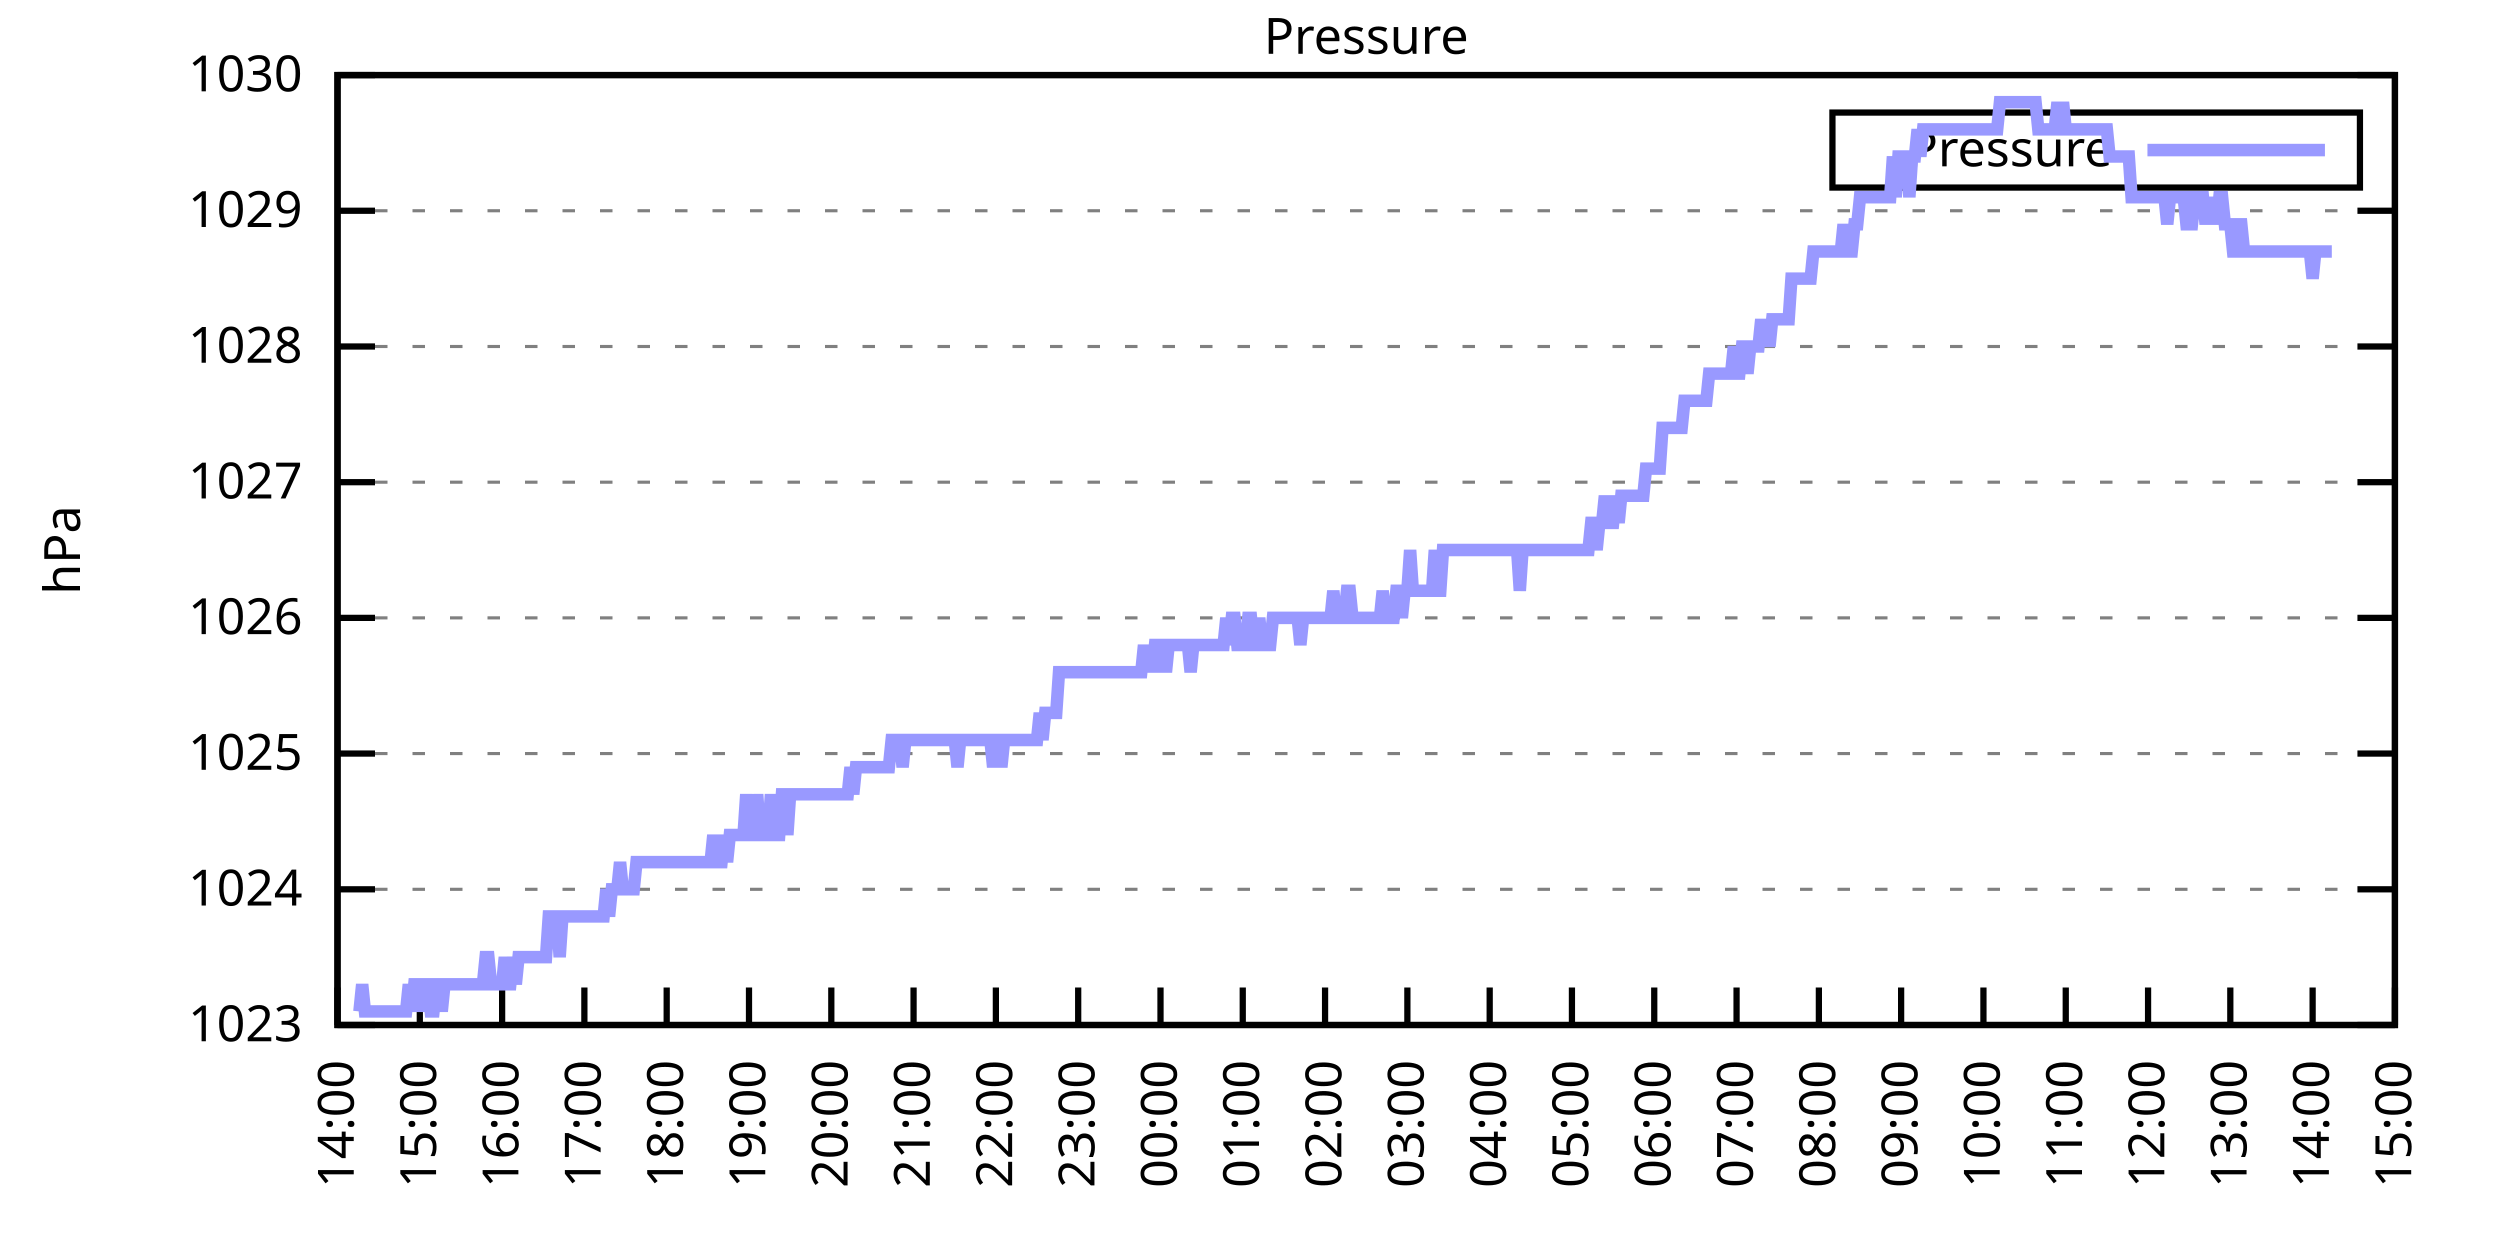
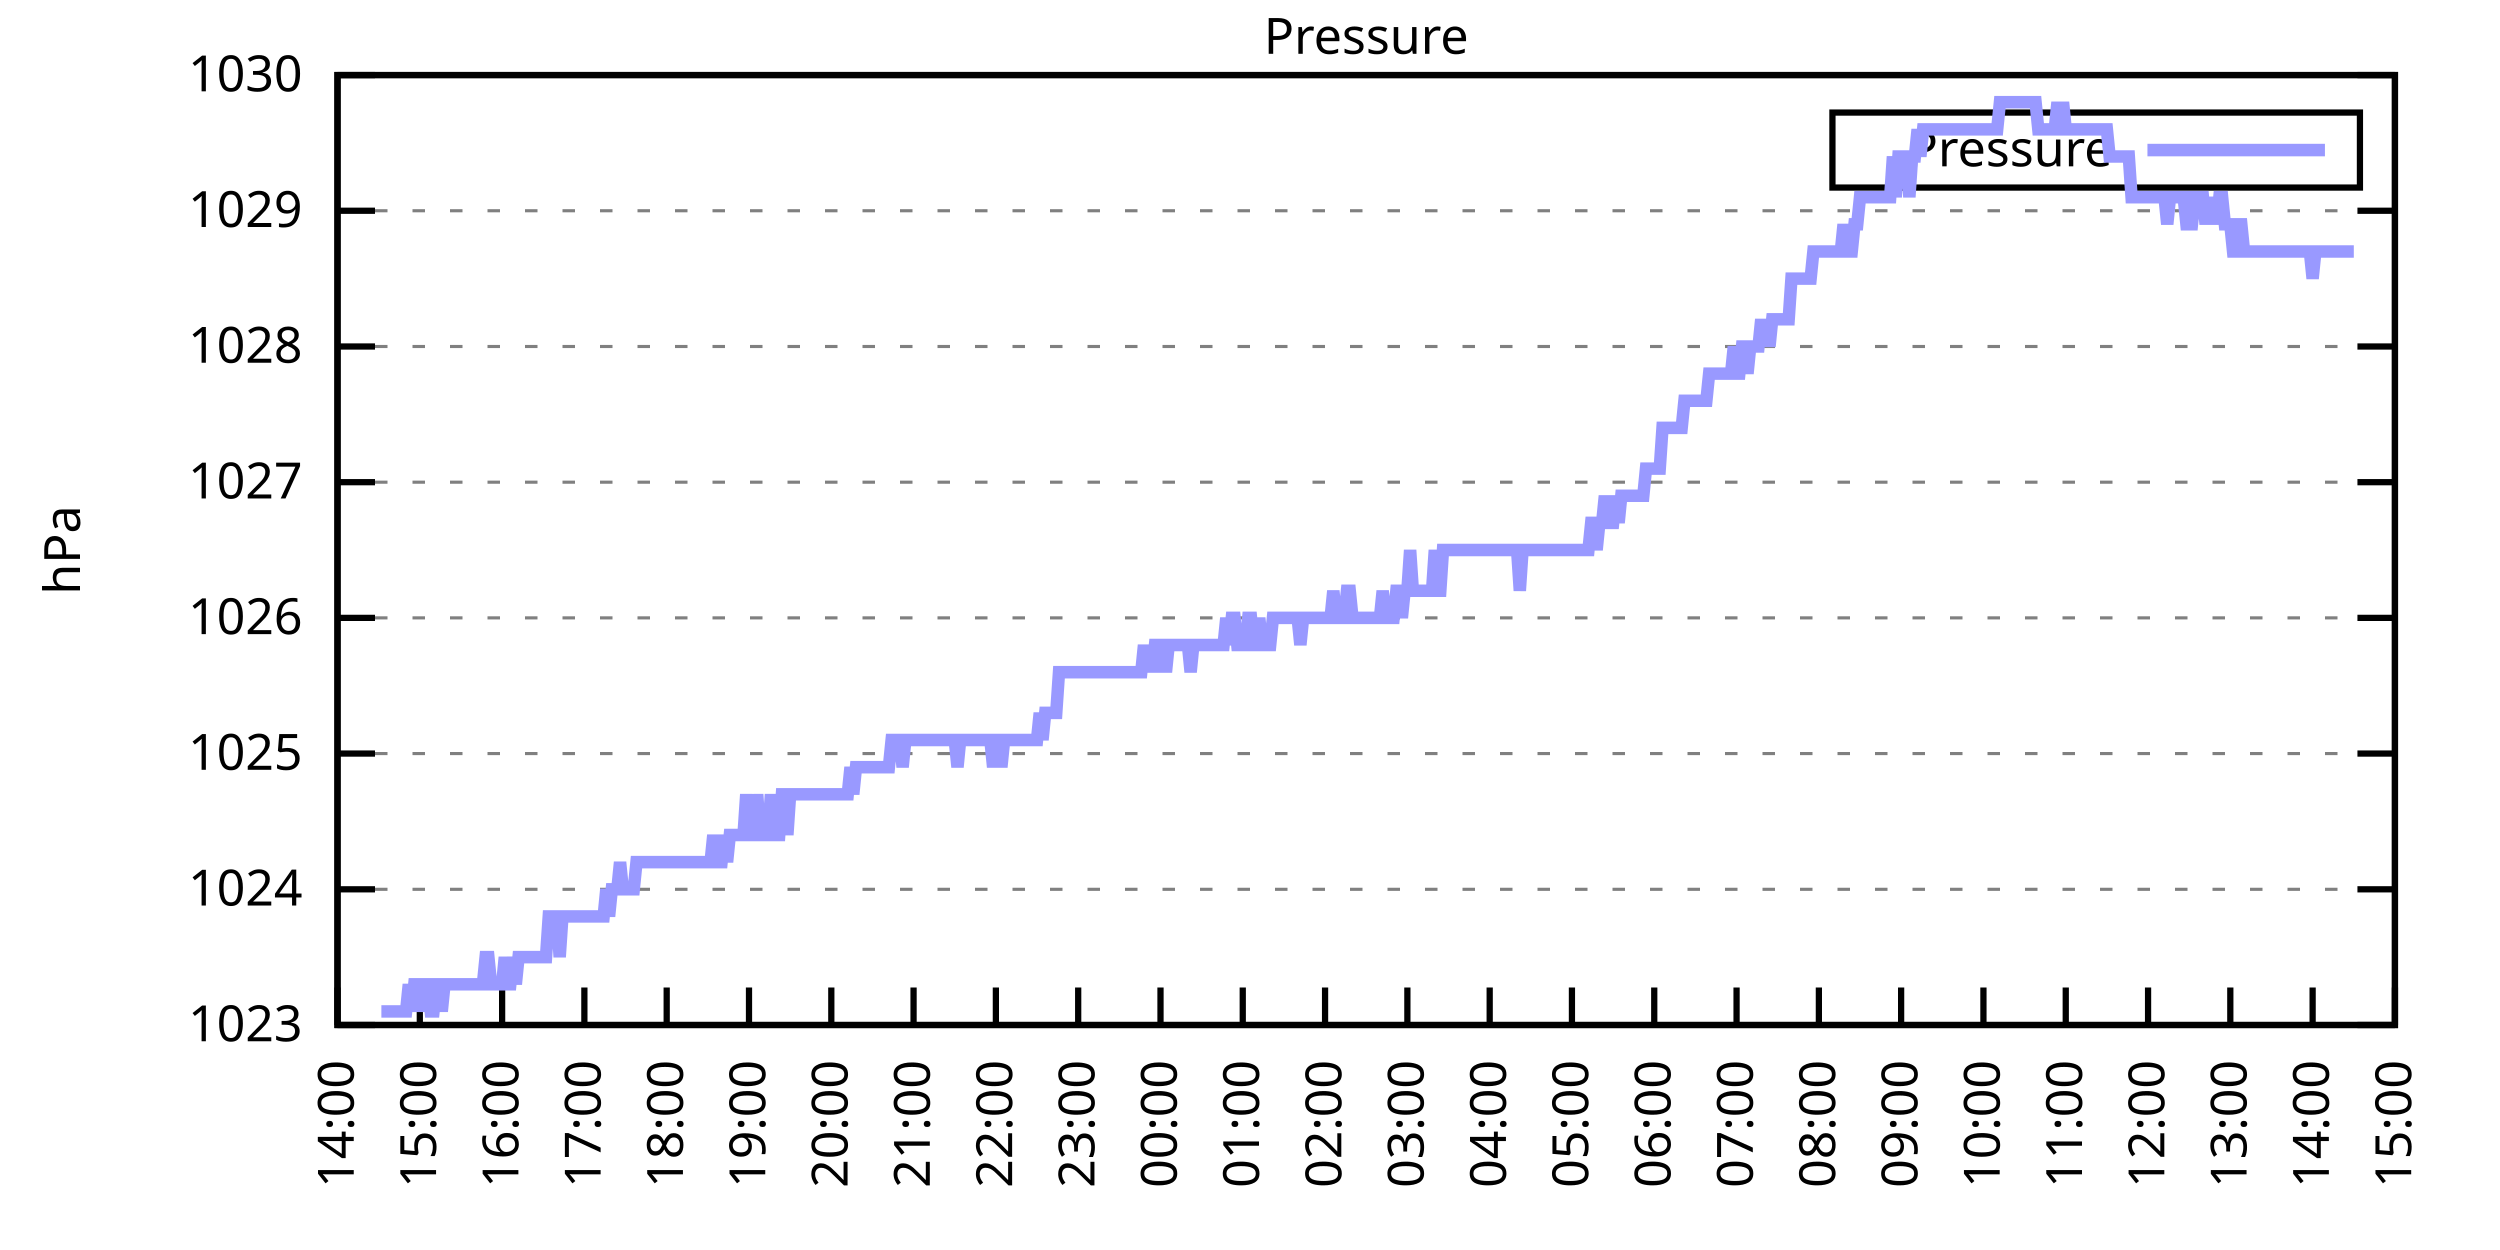
<svg xmlns="http://www.w3.org/2000/svg" xmlns:xlink="http://www.w3.org/1999/xlink" width="400" height="200" viewBox="0 0 400 200">
  <g id="gnuplot_canvas">
    <rect x="0" y="0" width="400" height="200" fill="none" />
    <defs>
      <circle id="gpDot" r="0.5" stroke-width="0.5" stroke="currentColor" />
      <path id="gpPt0" stroke-width="0.333" stroke="currentColor" d="M-1,0 h2 M0,-1 v2" />
      <path id="gpPt1" stroke-width="0.333" stroke="currentColor" d="M-1,-1 L1,1 M1,-1 L-1,1" />
      <path id="gpPt2" stroke-width="0.333" stroke="currentColor" d="M-1,0 L1,0 M0,-1 L0,1 M-1,-1 L1,1 M-1,1 L1,-1" />
      <rect id="gpPt3" stroke-width="0.333" stroke="currentColor" x="-1" y="-1" width="2" height="2" />
      <rect id="gpPt4" stroke-width="0.333" stroke="currentColor" fill="currentColor" x="-1" y="-1" width="2" height="2" />
      <circle id="gpPt5" stroke-width="0.333" stroke="currentColor" cx="0" cy="0" r="1" />
      <use xlink:href="#gpPt5" id="gpPt6" fill="currentColor" stroke="none" />
      <path id="gpPt7" stroke-width="0.333" stroke="currentColor" d="M0,-1.33 L-1.33,0.67 L1.33,0.67 z" />
      <use xlink:href="#gpPt7" id="gpPt8" fill="currentColor" stroke="none" />
      <use xlink:href="#gpPt7" id="gpPt9" stroke="currentColor" transform="rotate(180)" />
      <use xlink:href="#gpPt9" id="gpPt10" fill="currentColor" stroke="none" />
      <use xlink:href="#gpPt3" id="gpPt11" stroke="currentColor" transform="rotate(45)" />
      <use xlink:href="#gpPt11" id="gpPt12" fill="currentColor" stroke="none" />
      <path id="gpPt13" stroke-width="0.333" stroke="currentColor" d="M0,1.330 L1.265,0.411 L0.782,-1.067 L-0.782,-1.076 L-1.265,0.411 z" />
      <use xlink:href="#gpPt13" id="gpPt14" fill="currentColor" stroke="none" />
      <filter id="textbox" filterUnits="objectBoundingBox" x="0" y="0" height="1" width="1">
        <feFlood flood-color="white" flood-opacity="1" result="bgnd" />
        <feComposite in="SourceGraphic" in2="bgnd" operator="atop" />
      </filter>
      <filter id="greybox" filterUnits="objectBoundingBox" x="0" y="0" height="1" width="1">
        <feFlood flood-color="lightgrey" flood-opacity="1" result="grey" />
        <feComposite in="SourceGraphic" in2="grey" operator="atop" />
      </filter>
    </defs>
    <g fill="none" color="white" stroke="currentColor" stroke-width="1.00" stroke-linecap="butt" stroke-linejoin="miter">
</g>
    <g fill="none" color="black" stroke="currentColor" stroke-width="1.00" stroke-linecap="butt" stroke-linejoin="miter">
      <g stroke="none" shape-rendering="crispEdges">
        <polygon fill="rgb(255, 255, 255)" points="54.00,164.00 383.18,164.00 383.18,12.02 54.00,12.02 " />
      </g>
    </g>
    <g fill="none" color="black" stroke="currentColor" stroke-width="1.00" stroke-linecap="butt" stroke-linejoin="miter">
</g>
    <g fill="none" color="black" stroke="black" stroke-width="0.50" stroke-linecap="butt" stroke-linejoin="miter">
</g>
    <g fill="none" color="gray" stroke="currentColor" stroke-width="0.50" stroke-linecap="butt" stroke-linejoin="miter">
      <path stroke="gray" stroke-dasharray="2,4" class="gridline" d="M54.00,164.00 L383.19,164.00  " />
    </g>
    <g fill="none" color="gray" stroke="gray" stroke-width="1.00" stroke-linecap="butt" stroke-linejoin="miter">
</g>
    <g fill="none" color="black" stroke="currentColor" stroke-width="1.00" stroke-linecap="butt" stroke-linejoin="miter">
      <path stroke="black" d="M54.00,164.00 L60.00,164.00 M383.19,164.00 L377.19,164.00  " />
      <g transform="translate(48.40,166.60)" stroke="none" fill="black" font-family="Sans" font-size="8.00" text-anchor="end">
        <text>
          <tspan font-family="Sans"> 1023</tspan>
        </text>
      </g>
    </g>
    <g fill="none" color="black" stroke="currentColor" stroke-width="1.00" stroke-linecap="butt" stroke-linejoin="miter">
</g>
    <g fill="none" color="black" stroke="black" stroke-width="0.50" stroke-linecap="butt" stroke-linejoin="miter">
</g>
    <g fill="none" color="gray" stroke="currentColor" stroke-width="0.50" stroke-linecap="butt" stroke-linejoin="miter">
      <path stroke="gray" stroke-dasharray="2,4" class="gridline" d="M54.00,142.29 L383.19,142.29  " />
    </g>
    <g fill="none" color="gray" stroke="gray" stroke-width="1.00" stroke-linecap="butt" stroke-linejoin="miter">
</g>
    <g fill="none" color="black" stroke="currentColor" stroke-width="1.00" stroke-linecap="butt" stroke-linejoin="miter">
      <path stroke="black" d="M54.00,142.29 L60.00,142.29 M383.19,142.29 L377.19,142.29  " />
      <g transform="translate(48.40,144.89)" stroke="none" fill="black" font-family="Sans" font-size="8.00" text-anchor="end">
        <text>
          <tspan font-family="Sans"> 1024</tspan>
        </text>
      </g>
    </g>
    <g fill="none" color="black" stroke="currentColor" stroke-width="1.00" stroke-linecap="butt" stroke-linejoin="miter">
</g>
    <g fill="none" color="black" stroke="black" stroke-width="0.50" stroke-linecap="butt" stroke-linejoin="miter">
</g>
    <g fill="none" color="gray" stroke="currentColor" stroke-width="0.50" stroke-linecap="butt" stroke-linejoin="miter">
      <path stroke="gray" stroke-dasharray="2,4" class="gridline" d="M54.00,120.57 L383.19,120.57  " />
    </g>
    <g fill="none" color="gray" stroke="gray" stroke-width="1.00" stroke-linecap="butt" stroke-linejoin="miter">
</g>
    <g fill="none" color="black" stroke="currentColor" stroke-width="1.00" stroke-linecap="butt" stroke-linejoin="miter">
      <path stroke="black" d="M54.00,120.57 L60.00,120.57 M383.19,120.57 L377.19,120.57  " />
      <g transform="translate(48.40,123.17)" stroke="none" fill="black" font-family="Sans" font-size="8.00" text-anchor="end">
        <text>
          <tspan font-family="Sans"> 1025</tspan>
        </text>
      </g>
    </g>
    <g fill="none" color="black" stroke="currentColor" stroke-width="1.00" stroke-linecap="butt" stroke-linejoin="miter">
</g>
    <g fill="none" color="black" stroke="black" stroke-width="0.50" stroke-linecap="butt" stroke-linejoin="miter">
</g>
    <g fill="none" color="gray" stroke="currentColor" stroke-width="0.50" stroke-linecap="butt" stroke-linejoin="miter">
      <path stroke="gray" stroke-dasharray="2,4" class="gridline" d="M54.00,98.86 L383.19,98.86  " />
    </g>
    <g fill="none" color="gray" stroke="gray" stroke-width="1.00" stroke-linecap="butt" stroke-linejoin="miter">
</g>
    <g fill="none" color="black" stroke="currentColor" stroke-width="1.00" stroke-linecap="butt" stroke-linejoin="miter">
      <path stroke="black" d="M54.00,98.86 L60.00,98.86 M383.19,98.86 L377.19,98.86  " />
      <g transform="translate(48.40,101.46)" stroke="none" fill="black" font-family="Sans" font-size="8.00" text-anchor="end">
        <text>
          <tspan font-family="Sans"> 1026</tspan>
        </text>
      </g>
    </g>
    <g fill="none" color="black" stroke="currentColor" stroke-width="1.00" stroke-linecap="butt" stroke-linejoin="miter">
</g>
    <g fill="none" color="black" stroke="black" stroke-width="0.50" stroke-linecap="butt" stroke-linejoin="miter">
</g>
    <g fill="none" color="gray" stroke="currentColor" stroke-width="0.50" stroke-linecap="butt" stroke-linejoin="miter">
      <path stroke="gray" stroke-dasharray="2,4" class="gridline" d="M54.00,77.15 L383.19,77.15  " />
    </g>
    <g fill="none" color="gray" stroke="gray" stroke-width="1.00" stroke-linecap="butt" stroke-linejoin="miter">
</g>
    <g fill="none" color="black" stroke="currentColor" stroke-width="1.00" stroke-linecap="butt" stroke-linejoin="miter">
      <path stroke="black" d="M54.00,77.15 L60.00,77.15 M383.19,77.15 L377.19,77.15  " />
      <g transform="translate(48.40,79.75)" stroke="none" fill="black" font-family="Sans" font-size="8.00" text-anchor="end">
        <text>
          <tspan font-family="Sans"> 1027</tspan>
        </text>
      </g>
    </g>
    <g fill="none" color="black" stroke="currentColor" stroke-width="1.00" stroke-linecap="butt" stroke-linejoin="miter">
</g>
    <g fill="none" color="black" stroke="black" stroke-width="0.50" stroke-linecap="butt" stroke-linejoin="miter">
</g>
    <g fill="none" color="gray" stroke="currentColor" stroke-width="0.50" stroke-linecap="butt" stroke-linejoin="miter">
      <path stroke="gray" stroke-dasharray="2,4" class="gridline" d="M54.00,55.44 L383.19,55.44  " />
    </g>
    <g fill="none" color="gray" stroke="gray" stroke-width="1.00" stroke-linecap="butt" stroke-linejoin="miter">
</g>
    <g fill="none" color="black" stroke="currentColor" stroke-width="1.00" stroke-linecap="butt" stroke-linejoin="miter">
      <path stroke="black" d="M54.00,55.44 L60.00,55.44 M383.19,55.44 L377.19,55.44  " />
      <g transform="translate(48.40,58.04)" stroke="none" fill="black" font-family="Sans" font-size="8.00" text-anchor="end">
        <text>
          <tspan font-family="Sans"> 1028</tspan>
        </text>
      </g>
    </g>
    <g fill="none" color="black" stroke="currentColor" stroke-width="1.00" stroke-linecap="butt" stroke-linejoin="miter">
</g>
    <g fill="none" color="black" stroke="black" stroke-width="0.50" stroke-linecap="butt" stroke-linejoin="miter">
</g>
    <g fill="none" color="gray" stroke="currentColor" stroke-width="0.50" stroke-linecap="butt" stroke-linejoin="miter">
      <path stroke="gray" stroke-dasharray="2,4" class="gridline" d="M54.00,33.72 L383.19,33.72  " />
    </g>
    <g fill="none" color="gray" stroke="gray" stroke-width="1.00" stroke-linecap="butt" stroke-linejoin="miter">
</g>
    <g fill="none" color="black" stroke="currentColor" stroke-width="1.00" stroke-linecap="butt" stroke-linejoin="miter">
      <path stroke="black" d="M54.00,33.72 L60.00,33.72 M383.19,33.72 L377.19,33.72  " />
      <g transform="translate(48.40,36.32)" stroke="none" fill="black" font-family="Sans" font-size="8.00" text-anchor="end">
        <text>
          <tspan font-family="Sans"> 1029</tspan>
        </text>
      </g>
    </g>
    <g fill="none" color="black" stroke="currentColor" stroke-width="1.00" stroke-linecap="butt" stroke-linejoin="miter">
</g>
    <g fill="none" color="black" stroke="black" stroke-width="0.50" stroke-linecap="butt" stroke-linejoin="miter">
</g>
    <g fill="none" color="gray" stroke="currentColor" stroke-width="0.50" stroke-linecap="butt" stroke-linejoin="miter">
      <path stroke="gray" stroke-dasharray="2,4" class="gridline" d="M54.00,12.01 L383.19,12.01  " />
    </g>
    <g fill="none" color="gray" stroke="gray" stroke-width="1.00" stroke-linecap="butt" stroke-linejoin="miter">
</g>
    <g fill="none" color="black" stroke="currentColor" stroke-width="1.00" stroke-linecap="butt" stroke-linejoin="miter">
      <path stroke="black" d="M54.00,12.01 L60.00,12.01 M383.19,12.01 L377.19,12.01  " />
      <g transform="translate(48.40,14.61)" stroke="none" fill="black" font-family="Sans" font-size="8.00" text-anchor="end">
        <text>
          <tspan font-family="Sans"> 1030</tspan>
        </text>
      </g>
    </g>
    <g fill="none" color="black" stroke="currentColor" stroke-width="1.00" stroke-linecap="butt" stroke-linejoin="miter">
      <path stroke="black" d="M54.00,164.00 L54.00,158.00  " />
      <g transform="translate(56.60,169.60) rotate(270.00)" stroke="none" fill="black" font-family="Sans" font-size="8.00" text-anchor="end">
        <text>
          <tspan font-family="Sans">14:00</tspan>
        </text>
      </g>
    </g>
    <g fill="none" color="black" stroke="currentColor" stroke-width="1.00" stroke-linecap="butt" stroke-linejoin="miter">
      <path stroke="black" d="M67.17,164.00 L67.17,158.00  " />
      <g transform="translate(69.77,169.60) rotate(270.00)" stroke="none" fill="black" font-family="Sans" font-size="8.00" text-anchor="end">
        <text>
          <tspan font-family="Sans">15:00</tspan>
        </text>
      </g>
    </g>
    <g fill="none" color="black" stroke="currentColor" stroke-width="1.00" stroke-linecap="butt" stroke-linejoin="miter">
      <path stroke="black" d="M80.34,164.00 L80.34,158.00  " />
      <g transform="translate(82.94,169.60) rotate(270.00)" stroke="none" fill="black" font-family="Sans" font-size="8.00" text-anchor="end">
        <text>
          <tspan font-family="Sans">16:00</tspan>
        </text>
      </g>
    </g>
    <g fill="none" color="black" stroke="currentColor" stroke-width="1.00" stroke-linecap="butt" stroke-linejoin="miter">
      <path stroke="black" d="M93.50,164.00 L93.50,158.00  " />
      <g transform="translate(96.10,169.60) rotate(270.00)" stroke="none" fill="black" font-family="Sans" font-size="8.00" text-anchor="end">
        <text>
          <tspan font-family="Sans">17:00</tspan>
        </text>
      </g>
    </g>
    <g fill="none" color="black" stroke="currentColor" stroke-width="1.00" stroke-linecap="butt" stroke-linejoin="miter">
      <path stroke="black" d="M106.67,164.00 L106.67,158.00  " />
      <g transform="translate(109.27,169.60) rotate(270.00)" stroke="none" fill="black" font-family="Sans" font-size="8.00" text-anchor="end">
        <text>
          <tspan font-family="Sans">18:00</tspan>
        </text>
      </g>
    </g>
    <g fill="none" color="black" stroke="currentColor" stroke-width="1.00" stroke-linecap="butt" stroke-linejoin="miter">
      <path stroke="black" d="M119.84,164.00 L119.84,158.00  " />
      <g transform="translate(122.44,169.60) rotate(270.00)" stroke="none" fill="black" font-family="Sans" font-size="8.00" text-anchor="end">
        <text>
          <tspan font-family="Sans">19:00</tspan>
        </text>
      </g>
    </g>
    <g fill="none" color="black" stroke="currentColor" stroke-width="1.00" stroke-linecap="butt" stroke-linejoin="miter">
      <path stroke="black" d="M133.01,164.00 L133.01,158.00  " />
      <g transform="translate(135.61,169.60) rotate(270.00)" stroke="none" fill="black" font-family="Sans" font-size="8.00" text-anchor="end">
        <text>
          <tspan font-family="Sans">20:00</tspan>
        </text>
      </g>
    </g>
    <g fill="none" color="black" stroke="currentColor" stroke-width="1.00" stroke-linecap="butt" stroke-linejoin="miter">
      <path stroke="black" d="M146.17,164.00 L146.17,158.00  " />
      <g transform="translate(148.77,169.60) rotate(270.00)" stroke="none" fill="black" font-family="Sans" font-size="8.00" text-anchor="end">
        <text>
          <tspan font-family="Sans">21:00</tspan>
        </text>
      </g>
    </g>
    <g fill="none" color="black" stroke="currentColor" stroke-width="1.00" stroke-linecap="butt" stroke-linejoin="miter">
      <path stroke="black" d="M159.34,164.00 L159.34,158.00  " />
      <g transform="translate(161.94,169.60) rotate(270.00)" stroke="none" fill="black" font-family="Sans" font-size="8.00" text-anchor="end">
        <text>
          <tspan font-family="Sans">22:00</tspan>
        </text>
      </g>
    </g>
    <g fill="none" color="black" stroke="currentColor" stroke-width="1.00" stroke-linecap="butt" stroke-linejoin="miter">
      <path stroke="black" d="M172.51,164.00 L172.51,158.00  " />
      <g transform="translate(175.11,169.60) rotate(270.00)" stroke="none" fill="black" font-family="Sans" font-size="8.00" text-anchor="end">
        <text>
          <tspan font-family="Sans">23:00</tspan>
        </text>
      </g>
    </g>
    <g fill="none" color="black" stroke="currentColor" stroke-width="1.00" stroke-linecap="butt" stroke-linejoin="miter">
      <path stroke="black" d="M185.68,164.00 L185.68,158.00  " />
      <g transform="translate(188.28,169.60) rotate(270.00)" stroke="none" fill="black" font-family="Sans" font-size="8.00" text-anchor="end">
        <text>
          <tspan font-family="Sans">00:00</tspan>
        </text>
      </g>
    </g>
    <g fill="none" color="black" stroke="currentColor" stroke-width="1.00" stroke-linecap="butt" stroke-linejoin="miter">
      <path stroke="black" d="M198.84,164.00 L198.84,158.00  " />
      <g transform="translate(201.44,169.60) rotate(270.00)" stroke="none" fill="black" font-family="Sans" font-size="8.00" text-anchor="end">
        <text>
          <tspan font-family="Sans">01:00</tspan>
        </text>
      </g>
    </g>
    <g fill="none" color="black" stroke="currentColor" stroke-width="1.00" stroke-linecap="butt" stroke-linejoin="miter">
      <path stroke="black" d="M212.01,164.00 L212.01,158.00  " />
      <g transform="translate(214.61,169.60) rotate(270.00)" stroke="none" fill="black" font-family="Sans" font-size="8.00" text-anchor="end">
        <text>
          <tspan font-family="Sans">02:00</tspan>
        </text>
      </g>
    </g>
    <g fill="none" color="black" stroke="currentColor" stroke-width="1.00" stroke-linecap="butt" stroke-linejoin="miter">
      <path stroke="black" d="M225.18,164.00 L225.18,158.00  " />
      <g transform="translate(227.78,169.60) rotate(270.00)" stroke="none" fill="black" font-family="Sans" font-size="8.00" text-anchor="end">
        <text>
          <tspan font-family="Sans">03:00</tspan>
        </text>
      </g>
    </g>
    <g fill="none" color="black" stroke="currentColor" stroke-width="1.00" stroke-linecap="butt" stroke-linejoin="miter">
      <path stroke="black" d="M238.35,164.00 L238.35,158.00  " />
      <g transform="translate(240.95,169.60) rotate(270.00)" stroke="none" fill="black" font-family="Sans" font-size="8.00" text-anchor="end">
        <text>
          <tspan font-family="Sans">04:00</tspan>
        </text>
      </g>
    </g>
    <g fill="none" color="black" stroke="currentColor" stroke-width="1.00" stroke-linecap="butt" stroke-linejoin="miter">
      <path stroke="black" d="M251.51,164.00 L251.51,158.00  " />
      <g transform="translate(254.11,169.60) rotate(270.00)" stroke="none" fill="black" font-family="Sans" font-size="8.00" text-anchor="end">
        <text>
          <tspan font-family="Sans">05:00</tspan>
        </text>
      </g>
    </g>
    <g fill="none" color="black" stroke="currentColor" stroke-width="1.00" stroke-linecap="butt" stroke-linejoin="miter">
      <path stroke="black" d="M264.68,164.00 L264.68,158.00  " />
      <g transform="translate(267.28,169.60) rotate(270.00)" stroke="none" fill="black" font-family="Sans" font-size="8.00" text-anchor="end">
        <text>
          <tspan font-family="Sans">06:00</tspan>
        </text>
      </g>
    </g>
    <g fill="none" color="black" stroke="currentColor" stroke-width="1.00" stroke-linecap="butt" stroke-linejoin="miter">
      <path stroke="black" d="M277.85,164.00 L277.85,158.00  " />
      <g transform="translate(280.45,169.60) rotate(270.00)" stroke="none" fill="black" font-family="Sans" font-size="8.00" text-anchor="end">
        <text>
          <tspan font-family="Sans">07:00</tspan>
        </text>
      </g>
    </g>
    <g fill="none" color="black" stroke="currentColor" stroke-width="1.00" stroke-linecap="butt" stroke-linejoin="miter">
      <path stroke="black" d="M291.02,164.00 L291.02,158.00  " />
      <g transform="translate(293.62,169.60) rotate(270.00)" stroke="none" fill="black" font-family="Sans" font-size="8.00" text-anchor="end">
        <text>
          <tspan font-family="Sans">08:00</tspan>
        </text>
      </g>
    </g>
    <g fill="none" color="black" stroke="currentColor" stroke-width="1.00" stroke-linecap="butt" stroke-linejoin="miter">
      <path stroke="black" d="M304.18,164.00 L304.18,158.00  " />
      <g transform="translate(306.78,169.60) rotate(270.00)" stroke="none" fill="black" font-family="Sans" font-size="8.00" text-anchor="end">
        <text>
          <tspan font-family="Sans">09:00</tspan>
        </text>
      </g>
    </g>
    <g fill="none" color="black" stroke="currentColor" stroke-width="1.00" stroke-linecap="butt" stroke-linejoin="miter">
      <path stroke="black" d="M317.35,164.00 L317.35,158.00  " />
      <g transform="translate(319.95,169.60) rotate(270.00)" stroke="none" fill="black" font-family="Sans" font-size="8.00" text-anchor="end">
        <text>
          <tspan font-family="Sans">10:00</tspan>
        </text>
      </g>
    </g>
    <g fill="none" color="black" stroke="currentColor" stroke-width="1.00" stroke-linecap="butt" stroke-linejoin="miter">
      <path stroke="black" d="M330.52,164.00 L330.52,158.00  " />
      <g transform="translate(333.12,169.60) rotate(270.00)" stroke="none" fill="black" font-family="Sans" font-size="8.00" text-anchor="end">
        <text>
          <tspan font-family="Sans">11:00</tspan>
        </text>
      </g>
    </g>
    <g fill="none" color="black" stroke="currentColor" stroke-width="1.00" stroke-linecap="butt" stroke-linejoin="miter">
      <path stroke="black" d="M343.69,164.00 L343.69,158.00  " />
      <g transform="translate(346.29,169.60) rotate(270.00)" stroke="none" fill="black" font-family="Sans" font-size="8.00" text-anchor="end">
        <text>
          <tspan font-family="Sans">12:00</tspan>
        </text>
      </g>
    </g>
    <g fill="none" color="black" stroke="currentColor" stroke-width="1.00" stroke-linecap="butt" stroke-linejoin="miter">
      <path stroke="black" d="M356.85,164.00 L356.85,158.00  " />
      <g transform="translate(359.45,169.60) rotate(270.00)" stroke="none" fill="black" font-family="Sans" font-size="8.00" text-anchor="end">
        <text>
          <tspan font-family="Sans">13:00</tspan>
        </text>
      </g>
    </g>
    <g fill="none" color="black" stroke="currentColor" stroke-width="1.00" stroke-linecap="butt" stroke-linejoin="miter">
      <path stroke="black" d="M370.02,164.00 L370.02,158.00  " />
      <g transform="translate(372.62,169.60) rotate(270.00)" stroke="none" fill="black" font-family="Sans" font-size="8.00" text-anchor="end">
        <text>
          <tspan font-family="Sans">14:00</tspan>
        </text>
      </g>
    </g>
    <g fill="none" color="black" stroke="currentColor" stroke-width="1.00" stroke-linecap="butt" stroke-linejoin="miter">
      <path stroke="black" d="M383.19,164.00 L383.19,158.00  " />
      <g transform="translate(385.79,169.60) rotate(270.00)" stroke="none" fill="black" font-family="Sans" font-size="8.00" text-anchor="end">
        <text>
          <tspan font-family="Sans">15:00</tspan>
        </text>
      </g>
    </g>
    <g fill="none" color="black" stroke="currentColor" stroke-width="1.00" stroke-linecap="butt" stroke-linejoin="miter">
</g>
    <g fill="none" color="black" stroke="currentColor" stroke-width="1.00" stroke-linecap="butt" stroke-linejoin="miter">
      <path stroke="black" d="M54.00,12.01 L54.00,164.00 L383.19,164.00 L383.19,12.01 L54.00,12.01 Z  " />
    </g>
    <g fill="none" color="black" stroke="currentColor" stroke-width="1.00" stroke-linecap="butt" stroke-linejoin="miter">
</g>
    <g fill="none" color="black" stroke="currentColor" stroke-width="1.00" stroke-linecap="butt" stroke-linejoin="miter">
      <path stroke="black" d="M293.19,30.01 L293.19,18.01 L377.59,18.01 L377.59,30.01 L293.19,30.01 Z  " />
    </g>
    <g id="Pressure_plot_1">
      <g fill="none" color="white" stroke="black" stroke-width="2.00" stroke-linecap="butt" stroke-linejoin="miter">
</g>
      <g fill="none" color="black" stroke="currentColor" stroke-width="2.00" stroke-linecap="butt" stroke-linejoin="miter">
        <g transform="translate(337.99,26.61)" stroke="none" fill="black" font-family="Sans" font-size="8.00" text-anchor="end">
          <text>
            <tspan font-family="Sans">Pressure</tspan>
          </text>
        </g>
      </g>
      <g fill="none" color="black" stroke="currentColor" stroke-width="2.00" stroke-linecap="butt" stroke-linejoin="miter">
-         <path stroke="rgb(153, 153, 255)" d="M343.59,24.01 L371.99,24.01 M57.51,161.83 L57.95,157.49 L58.39,161.83 L58.83,161.83 L59.27,161.83 L59.71,161.83   L60.14,161.83 L60.58,161.83 L61.02,161.83 L61.46,161.83 L61.90,161.83 L62.34,161.83 L62.78,161.83 L63.22,161.83   L63.66,161.83 L64.10,161.83 L64.53,161.83 L64.97,161.83 L65.41,157.49 L65.85,161.83 L66.29,157.49 L66.73,157.49   L67.17,161.83 L67.61,157.49 L68.05,157.49 L68.48,157.49 L68.92,161.83 L69.36,161.83 L69.80,157.49 L70.24,157.49   L70.68,161.83 L71.12,157.49 L71.56,157.49 L72.00,157.49 L72.43,157.49 L72.87,157.49 L73.31,157.49 L73.75,157.49   L74.19,157.49 L74.63,157.49 L75.07,157.49 L75.51,157.49 L75.95,157.49 L76.38,157.49 L76.82,157.49 L77.26,157.49   L77.70,153.14 L78.14,153.14 L78.58,157.49 L79.02,157.49 L79.46,157.49 L79.90,157.49 L80.34,157.49 L80.77,153.14   L81.21,157.49 L81.65,157.49 L82.09,153.14 L82.53,157.49 L82.97,153.14 L83.41,153.14 L83.85,153.14 L84.29,153.14   L84.72,153.14 L85.16,153.14 L85.60,153.14 L86.04,153.14 L86.48,153.14 L86.92,153.14 L87.36,153.14 L87.80,146.63   L88.24,146.63 L88.67,146.63 L89.11,146.63 L89.55,153.14 L89.99,146.63 L90.43,146.63 L90.87,146.63 L91.31,146.63   L91.75,146.63 L92.19,146.63 L92.62,146.63 L93.06,146.63 L93.50,146.63 L93.94,146.63 L94.38,146.63 L94.82,146.63   L95.26,146.63 L95.70,146.63 L96.14,146.63 L96.58,146.63 L97.01,142.29 L97.45,146.63 L97.89,142.29 L98.33,142.29   L98.77,142.29 L99.21,137.94 L99.65,142.29 L100.09,142.29 L100.53,142.29 L100.96,142.29 L101.40,142.29 L101.84,137.94   L102.28,137.94 L102.72,137.94 L103.16,137.94 L103.60,137.94 L104.04,137.94 L104.48,137.94 L104.91,137.94 L105.35,137.94   L105.79,137.94 L106.23,137.94 L106.67,137.94 L107.11,137.94 L107.55,137.94 L107.99,137.94 L108.43,137.94 L108.87,137.94   L109.30,137.94 L109.74,137.94 L110.18,137.94 L110.62,137.94 L111.06,137.94 L111.50,137.94 L111.94,137.94 L112.38,137.94   L112.82,137.94 L113.25,137.94 L113.69,137.94 L114.13,133.60 L114.57,137.94 L115.01,137.94 L115.45,137.94 L115.89,133.60   L116.33,137.94 L116.77,133.60 L117.20,133.60 L117.64,133.60 L118.08,133.60 L118.52,133.60 L118.96,133.60 L119.40,127.09   L119.84,133.60 L120.28,133.60 L120.72,133.60 L121.15,127.09 L121.59,133.60 L122.03,133.60 L122.47,133.60 L122.91,133.60   L123.35,127.09 L123.79,133.60 L124.23,133.60 L124.67,133.60 L125.11,127.09 L125.54,127.09 L125.98,133.60 L126.42,127.09   L126.86,127.09 L127.30,127.09 L127.74,127.09 L128.18,127.09 L128.62,127.09 L129.06,127.09 L129.49,127.09 L129.93,127.09   L130.37,127.09 L130.81,127.09 L131.25,127.09 L131.69,127.09 L132.13,127.09 L132.57,127.09 L133.01,127.09 L133.44,127.09   L133.88,127.09 L134.32,127.09 L134.76,127.09 L135.20,127.09 L135.64,127.09 L136.08,122.75 L136.52,127.09 L136.96,122.75   L137.39,122.75 L137.83,122.75 L138.27,122.75 L138.71,122.75 L139.15,122.75 L139.59,122.75 L140.03,122.75 L140.47,122.75   L140.91,122.75 L141.35,122.75 L141.78,122.75 L142.22,122.75 L142.66,118.40 L143.10,118.40 L143.54,118.40 L143.98,118.40   L144.42,122.75 L144.86,118.40 L145.30,118.40 L145.73,118.40 L146.17,118.40 L146.61,118.40 L147.05,118.40 L147.49,118.40   L147.93,118.40 L148.37,118.40 L148.81,118.40 L149.25,118.40 L149.68,118.40 L150.12,118.40 L150.56,118.40 L151.00,118.40   L151.44,118.40 L151.88,118.40 L152.32,118.40 L152.76,118.40 L153.20,122.75 L153.63,118.40 L154.07,118.40 L154.51,118.40   L154.95,118.40 L155.39,118.40 L155.83,118.40 L156.27,118.40 L156.71,118.40 L157.15,118.40 L157.59,118.40 L158.02,118.40   L158.46,118.40 L158.90,122.75 L159.34,118.40 L159.78,118.40 L160.22,122.75 L160.66,118.40 L161.10,118.40 L161.54,118.40   L161.97,118.40 L162.41,118.40 L162.85,118.40 L163.29,118.40 L163.73,118.40 L164.17,118.40 L164.61,118.40 L165.05,118.40   L165.49,118.40 L165.92,118.40 L166.36,114.06 L166.80,118.40 L167.24,114.06 L167.68,114.06 L168.12,114.06 L168.56,114.06   L169.00,114.06 L169.44,107.55 L169.87,107.55 L170.31,107.55 L170.75,107.55 L171.19,107.55 L171.63,107.55 L172.07,107.55   L172.51,107.55 L172.95,107.55 L173.39,107.55 L173.83,107.55 L174.26,107.55 L174.70,107.55 L175.14,107.55 L175.58,107.55   L176.02,107.55 L176.46,107.55 L176.90,107.55 L177.34,107.55 L177.78,107.55 L178.21,107.55 L178.65,107.55 L179.09,107.55   L179.53,107.55 L179.97,107.55 L180.41,107.55 L180.85,107.55 L181.29,107.55 L181.73,107.55 L182.16,107.55 L182.60,107.55   L183.04,103.20 L183.48,107.55 L183.92,103.20 L184.36,107.55 L184.80,103.20 L185.24,103.20 L185.68,107.55 L186.11,103.20   L186.55,107.55 L186.99,103.20 L187.43,103.20 L187.87,103.20 L188.31,103.20 L188.75,103.20 L189.19,103.20 L189.63,103.20   L190.07,103.20 L190.50,107.55 L190.94,103.20 L191.38,103.20 L191.82,103.20 L192.26,103.20 L192.70,103.20 L193.14,103.20   L193.58,103.20 L194.02,103.20 L194.45,103.20 L194.89,103.20 L195.33,103.20 L195.77,103.20 L196.21,98.86 L196.65,103.20   L197.09,98.86 L197.53,98.86 L197.97,103.20 L198.40,103.20 L198.84,103.20 L199.28,103.20 L199.72,98.86 L200.16,98.86   L200.60,103.20 L201.04,103.20 L201.48,98.86 L201.92,103.20 L202.35,103.20 L202.79,103.20 L203.23,103.20 L203.67,98.86   L204.11,98.86 L204.55,98.86 L204.99,98.86 L205.43,98.86 L205.87,98.86 L206.31,98.86 L206.74,98.86 L207.18,98.86   L207.62,98.86 L208.06,103.20 L208.50,98.86 L208.94,98.86 L209.38,98.86 L209.82,98.86 L210.26,98.86 L210.69,98.86   L211.13,98.86 L211.57,98.86 L212.01,98.86 L212.45,98.86 L212.89,98.86 L213.33,94.52 L213.77,98.86 L214.21,98.86   L214.64,98.86 L215.08,98.86 L215.52,94.52 L215.96,94.52 L216.40,98.86 L216.84,98.86 L217.28,98.86 L217.72,98.86   L218.16,98.86 L218.60,98.86 L219.03,98.86 L219.47,98.86 L219.91,98.86 L220.35,98.86 L220.79,98.86 L221.23,94.52   L221.67,98.86 L222.11,98.86 L222.55,98.86 L222.98,98.86 L223.42,94.52 L223.86,94.52 L224.30,98.86 L224.74,94.52   L225.18,94.52 L225.62,88.00 L226.06,94.52 L226.50,94.52 L226.93,94.52 L227.37,94.52 L227.81,94.52 L228.25,94.52   L228.69,94.52 L229.13,94.52 L229.57,88.00 L230.01,94.52 L230.45,94.52 L230.88,88.00 L231.32,88.00 L231.76,88.00   L232.20,88.00 L232.64,88.00 L233.08,88.00 L233.52,88.00 L233.96,88.00 L234.40,88.00 L234.84,88.00 L235.27,88.00   L235.71,88.00 L236.15,88.00 L236.59,88.00 L237.03,88.00 L237.47,88.00 L237.91,88.00 L238.35,88.00 L238.79,88.00   L239.22,88.00 L239.66,88.00 L240.10,88.00 L240.54,88.00 L240.98,88.00 L241.42,88.00 L241.86,88.00 L242.30,88.00   L242.74,88.00 L243.17,94.52 L243.61,88.00 L244.05,88.00 L244.49,88.00 L244.93,88.00 L245.37,88.00 L245.81,88.00   L246.25,88.00 L246.69,88.00 L247.12,88.00 L247.56,88.00 L248.00,88.00 L248.44,88.00 L248.88,88.00 L249.32,88.00   L249.76,88.00 L250.20,88.00 L250.64,88.00 L251.08,88.00 L251.51,88.00 L251.95,88.00 L252.39,88.00 L252.83,88.00   L253.27,88.00 L253.71,88.00 L254.15,88.00 L254.59,83.66 L255.03,83.66 L255.46,88.00 L255.90,83.66 L256.34,83.66   L256.78,79.32 L257.22,83.66 L257.66,83.66 L258.10,83.66 L258.54,79.32 L258.98,83.66 L259.41,79.32 L259.85,79.32   L260.29,79.32 L260.73,79.32 L261.17,79.32 L261.61,79.32 L262.05,79.32 L262.49,79.32 L262.93,79.32 L263.36,74.98   L263.80,74.98 L264.24,74.98 L264.68,74.98 L265.12,74.98 L265.56,74.98 L266.00,68.46 L266.44,68.46 L266.88,68.46   L267.32,68.46 L267.75,68.46 L268.19,68.46 L268.63,68.46 L269.07,68.46 L269.51,64.12 L269.95,64.12 L270.39,64.12   L270.83,64.12 L271.27,64.12 L271.70,64.12 L272.14,64.12 L272.58,64.12 L273.02,64.12 L273.46,59.78 L273.90,59.78   L274.34,59.78 L274.78,59.78 L275.22,59.78 L275.65,59.78 L276.09,59.78 L276.53,59.78 L276.97,59.78 L277.41,55.44   L277.85,59.78 L278.29,59.78 L278.73,55.44 L279.17,55.44 L279.60,59.78 L280.04,55.44 L280.48,55.44 L280.92,55.44   L281.36,55.44 L281.80,51.09 L282.24,55.44 L282.68,51.09 L283.12,55.44 L283.56,51.09 L283.99,51.09 L284.43,51.09   L284.87,51.09 L285.31,51.09 L285.75,51.09 L286.19,51.09 L286.63,44.58 L287.07,44.58 L287.51,44.58 L287.94,44.58   L288.38,44.58 L288.82,44.58 L289.26,44.58 L289.70,44.58 L290.14,40.24 L290.58,40.24 L291.02,40.24 L291.46,40.24   L291.89,40.24 L292.33,40.24 L292.77,40.24 L293.21,40.24 L293.65,40.24 L294.09,40.24 L294.53,40.24 L294.97,35.89   L295.41,40.24 L295.84,40.24 L296.28,40.24 L296.72,35.89 L297.16,35.89 L297.60,31.55 L298.04,31.55 L298.48,31.55   L298.92,31.55 L299.36,31.55 L299.80,31.55 L300.23,31.55 L300.67,31.55 L301.11,31.55 L301.55,31.55 L301.99,31.55   L302.43,31.55 L302.87,25.04 L303.31,31.55 L303.75,25.04 L304.18,25.04 L304.62,25.04 L305.06,25.04 L305.50,31.55   L305.94,25.04 L306.38,25.04 L306.82,20.70 L307.26,25.04 L307.70,20.70 L308.13,20.70 L308.57,20.70 L309.01,20.70   L309.45,20.70 L309.89,20.70 L310.33,20.70 L310.77,20.70 L311.21,20.70 L311.65,20.70 L312.08,20.70 L312.52,20.70   L312.96,20.70 L313.40,20.70 L313.84,20.70 L314.28,20.70 L314.72,20.70 L315.16,20.70 L315.60,20.70 L316.04,20.70   L316.47,20.70 L316.91,20.70 L317.35,20.70 L317.79,20.70 L318.23,20.70 L318.67,20.70 L319.11,20.70 L319.55,20.70   L319.99,16.35 L320.42,16.35 L320.86,16.35 L321.30,16.35 L321.74,16.35 L322.18,16.35 L322.62,16.35 L323.06,16.35   L323.50,16.35 L323.94,16.35 L324.37,16.35 L324.81,16.35 L325.25,16.35 L325.69,16.35 L326.13,20.70 L326.57,20.70   L327.01,20.70 L327.45,20.70 L327.89,20.70 L328.33,20.70 L328.76,20.70 L329.20,16.35 L329.64,20.70 L330.08,16.35   L330.52,20.70 L330.96,20.70 L331.40,20.70 L331.84,20.70 L332.28,20.70 L332.71,20.70 L333.15,20.70 L333.59,20.70   L334.03,20.70 L334.47,20.70 L334.91,20.70 L335.35,20.70 L335.79,20.70 L336.23,20.70 L336.66,20.70 L337.10,20.70   L337.54,25.04 L337.98,25.04 L338.42,25.04 L338.86,25.04 L339.30,25.04 L339.74,25.04 L340.18,25.04 L340.61,25.04   L341.05,31.55 L341.49,31.55 L341.93,31.55 L342.37,31.55 L342.81,31.55 L343.25,31.55 L343.69,31.55 L344.13,31.55   L344.57,31.55 L345.00,31.55 L345.44,31.55 L345.88,31.55 L346.32,31.55 L346.76,35.89 L347.20,31.55 L347.64,31.55   L348.08,31.55 L348.52,31.55 L348.95,31.55 L349.39,31.55 L349.83,35.89 L350.27,35.89 L350.71,35.89 L351.15,31.55   L351.59,31.55 L352.03,31.55 L352.47,31.55 L352.90,35.89 L353.34,31.55 L353.78,35.89 L354.22,31.55 L354.66,35.89   L355.10,31.55 L355.54,31.55 L355.98,35.89 L356.42,35.89 L356.85,35.89 L357.29,40.24 L357.73,40.24 L358.17,35.89   L358.61,35.89 L359.05,40.24 L359.49,40.24 L359.93,40.24 L360.37,40.24 L360.81,40.24 L361.24,40.24 L361.68,40.24   L362.12,40.24 L362.56,40.24 L363.00,40.24 L363.44,40.24 L363.88,40.24 L364.32,40.24 L364.76,40.24 L365.19,40.24   L365.63,40.24 L366.07,40.24 L366.51,40.24 L366.95,40.24 L367.39,40.24 L367.83,40.24 L368.27,40.24 L368.71,40.24   L369.14,40.24 L369.58,40.24 L370.02,44.58 L370.46,40.24 L370.90,40.24 L371.34,40.24 L371.78,40.24 L372.22,40.24   L372.66,40.24 L373.09,40.24  " />
+         <path stroke="rgb(153, 153, 255)" d="M343.59,24.01 L371.99,24.01 M61.02,161.83 L61.46,161.83 L61.90,161.83 L62.34,161.83 L62.78,161.83 L63.22,161.83   L63.66,161.83 L64.10,161.83 L64.53,161.83 L64.97,161.83 L65.41,157.49 L65.85,161.83 L66.29,157.49 L66.73,157.49   L67.17,161.83 L67.61,157.49 L68.05,157.49 L68.48,157.49 L68.92,161.83 L69.36,161.83 L69.80,157.49 L70.24,157.49   L70.68,161.83 L71.12,157.49 L71.56,157.49 L72.00,157.49 L72.43,157.49 L72.87,157.49 L73.31,157.49 L73.75,157.49   L74.19,157.49 L74.63,157.49 L75.07,157.49 L75.51,157.49 L75.95,157.49 L76.38,157.49 L76.82,157.49 L77.26,157.49   L77.70,153.14 L78.14,153.14 L78.58,157.49 L79.02,157.49 L79.46,157.49 L79.90,157.49 L80.34,157.49 L80.77,153.14   L81.21,157.49 L81.65,157.49 L82.09,153.14 L82.53,157.49 L82.97,153.14 L83.41,153.14 L83.85,153.14 L84.29,153.14   L84.72,153.14 L85.16,153.14 L85.60,153.14 L86.04,153.14 L86.48,153.14 L86.92,153.14 L87.36,153.14 L87.80,146.63   L88.24,146.63 L88.67,146.63 L89.11,146.63 L89.55,153.14 L89.99,146.63 L90.43,146.63 L90.87,146.63 L91.31,146.63   L91.75,146.63 L92.19,146.63 L92.62,146.63 L93.06,146.63 L93.50,146.63 L93.94,146.63 L94.38,146.63 L94.82,146.63   L95.26,146.63 L95.70,146.63 L96.14,146.63 L96.58,146.63 L97.01,142.29 L97.45,146.63 L97.89,142.29 L98.33,142.29   L98.77,142.29 L99.21,137.94 L99.65,142.29 L100.09,142.29 L100.53,142.29 L100.96,142.29 L101.40,142.29 L101.84,137.94   L102.28,137.94 L102.72,137.94 L103.16,137.94 L103.60,137.94 L104.04,137.94 L104.48,137.94 L104.91,137.94 L105.35,137.94   L105.79,137.94 L106.23,137.94 L106.67,137.94 L107.11,137.94 L107.55,137.94 L107.99,137.94 L108.43,137.94 L108.87,137.94   L109.30,137.94 L109.74,137.94 L110.18,137.94 L110.62,137.94 L111.06,137.94 L111.50,137.94 L111.94,137.94 L112.38,137.94   L112.82,137.94 L113.25,137.94 L113.69,137.94 L114.13,133.60 L114.57,137.94 L115.01,137.94 L115.45,137.94 L115.89,133.60   L116.33,137.94 L116.77,133.60 L117.20,133.60 L117.64,133.60 L118.08,133.60 L118.52,133.60 L118.96,133.60 L119.40,127.09   L119.84,133.60 L120.28,133.60 L120.72,133.60 L121.15,127.09 L121.59,133.60 L122.03,133.60 L122.47,133.60 L122.91,133.60   L123.35,127.09 L123.79,133.60 L124.23,133.60 L124.67,133.60 L125.11,127.09 L125.54,127.09 L125.98,133.60 L126.42,127.09   L126.86,127.09 L127.30,127.09 L127.74,127.09 L128.18,127.09 L128.62,127.09 L129.06,127.09 L129.49,127.09 L129.93,127.09   L130.37,127.09 L130.81,127.09 L131.25,127.09 L131.69,127.09 L132.13,127.09 L132.57,127.09 L133.01,127.09 L133.44,127.09   L133.88,127.09 L134.32,127.09 L134.76,127.09 L135.20,127.09 L135.64,127.09 L136.08,122.75 L136.52,127.09 L136.96,122.75   L137.39,122.75 L137.83,122.75 L138.27,122.75 L138.71,122.75 L139.15,122.75 L139.59,122.75 L140.03,122.75 L140.47,122.75   L140.91,122.75 L141.35,122.75 L141.78,122.75 L142.22,122.75 L142.66,118.40 L143.10,118.40 L143.54,118.40 L143.98,118.40   L144.42,122.75 L144.86,118.40 L145.30,118.40 L145.73,118.40 L146.17,118.40 L146.61,118.40 L147.05,118.40 L147.49,118.40   L147.93,118.40 L148.37,118.40 L148.81,118.40 L149.25,118.40 L149.68,118.40 L150.12,118.40 L150.56,118.40 L151.00,118.40   L151.44,118.40 L151.88,118.40 L152.32,118.40 L152.76,118.40 L153.20,122.75 L153.63,118.40 L154.07,118.40 L154.51,118.40   L154.95,118.40 L155.39,118.40 L155.83,118.40 L156.27,118.40 L156.71,118.40 L157.15,118.40 L157.59,118.40 L158.02,118.40   L158.46,118.40 L158.90,122.75 L159.34,118.40 L159.78,118.40 L160.22,122.75 L160.66,118.40 L161.10,118.40 L161.54,118.40   L161.97,118.40 L162.41,118.40 L162.85,118.40 L163.29,118.40 L163.73,118.40 L164.17,118.40 L164.61,118.40 L165.05,118.40   L165.49,118.40 L165.92,118.40 L166.36,114.06 L166.80,118.40 L167.24,114.06 L167.68,114.06 L168.12,114.06 L168.56,114.06   L169.00,114.06 L169.44,107.55 L169.87,107.55 L170.31,107.55 L170.75,107.55 L171.19,107.55 L171.63,107.55 L172.07,107.55   L172.51,107.55 L172.95,107.55 L173.39,107.55 L173.83,107.55 L174.26,107.55 L174.70,107.55 L175.14,107.55 L175.58,107.55   L176.02,107.55 L176.46,107.55 L176.90,107.55 L177.34,107.55 L177.78,107.55 L178.21,107.55 L178.65,107.55 L179.09,107.55   L179.53,107.55 L179.97,107.55 L180.41,107.55 L180.85,107.55 L181.29,107.55 L181.73,107.55 L182.16,107.55 L182.60,107.55   L183.04,103.20 L183.48,107.55 L183.92,103.20 L184.36,107.55 L184.80,103.20 L185.24,103.20 L185.68,107.55 L186.11,103.20   L186.55,107.55 L186.99,103.20 L187.43,103.20 L187.87,103.20 L188.31,103.20 L188.75,103.20 L189.19,103.20 L189.63,103.20   L190.07,103.20 L190.50,107.55 L190.94,103.20 L191.38,103.20 L191.82,103.20 L192.26,103.20 L192.70,103.20 L193.14,103.20   L193.58,103.20 L194.02,103.20 L194.45,103.20 L194.89,103.20 L195.33,103.20 L195.77,103.20 L196.21,98.86 L196.65,103.20   L197.09,98.86 L197.53,98.86 L197.97,103.20 L198.40,103.20 L198.84,103.20 L199.28,103.20 L199.72,98.86 L200.16,98.86   L200.60,103.20 L201.04,103.20 L201.48,98.86 L201.92,103.20 L202.35,103.20 L202.79,103.20 L203.23,103.20 L203.67,98.86   L204.11,98.86 L204.55,98.86 L204.99,98.86 L205.43,98.86 L205.87,98.86 L206.31,98.86 L206.74,98.86 L207.18,98.86   L207.62,98.86 L208.06,103.20 L208.50,98.86 L208.94,98.86 L209.38,98.86 L209.82,98.86 L210.26,98.86 L210.69,98.86   L211.13,98.86 L211.57,98.86 L212.01,98.86 L212.45,98.86 L212.89,98.86 L213.33,94.52 L213.77,98.86 L214.21,98.86   L214.64,98.86 L215.08,98.86 L215.52,94.52 L215.96,94.52 L216.40,98.86 L216.84,98.86 L217.28,98.86 L217.72,98.86   L218.16,98.86 L218.60,98.86 L219.03,98.86 L219.47,98.86 L219.91,98.86 L220.35,98.86 L220.79,98.86 L221.23,94.52   L221.67,98.86 L222.11,98.86 L222.55,98.86 L222.98,98.86 L223.42,94.52 L223.86,94.52 L224.30,98.86 L224.74,94.52   L225.18,94.52 L225.62,88.00 L226.06,94.52 L226.50,94.52 L226.93,94.52 L227.37,94.52 L227.81,94.52 L228.25,94.52   L228.69,94.52 L229.13,94.52 L229.57,88.00 L230.01,94.52 L230.45,94.52 L230.88,88.00 L231.32,88.00 L231.76,88.00   L232.20,88.00 L232.64,88.00 L233.08,88.00 L233.52,88.00 L233.96,88.00 L234.40,88.00 L234.84,88.00 L235.27,88.00   L235.71,88.00 L236.15,88.00 L236.59,88.00 L237.03,88.00 L237.47,88.00 L237.91,88.00 L238.35,88.00 L238.79,88.00   L239.22,88.00 L239.66,88.00 L240.10,88.00 L240.54,88.00 L240.98,88.00 L241.42,88.00 L241.86,88.00 L242.30,88.00   L242.74,88.00 L243.17,94.52 L243.61,88.00 L244.05,88.00 L244.49,88.00 L244.93,88.00 L245.37,88.00 L245.81,88.00   L246.25,88.00 L246.69,88.00 L247.12,88.00 L247.56,88.00 L248.00,88.00 L248.44,88.00 L248.88,88.00 L249.32,88.00   L249.76,88.00 L250.20,88.00 L250.64,88.00 L251.08,88.00 L251.51,88.00 L251.95,88.00 L252.39,88.00 L252.83,88.00   L253.27,88.00 L253.71,88.00 L254.15,88.00 L254.59,83.66 L255.03,83.66 L255.46,88.00 L255.90,83.66 L256.34,83.66   L256.78,79.32 L257.22,83.66 L257.66,83.66 L258.10,83.66 L258.54,79.32 L258.98,83.66 L259.41,79.32 L259.85,79.32   L260.29,79.32 L260.73,79.32 L261.17,79.32 L261.61,79.32 L262.05,79.32 L262.49,79.32 L262.93,79.32 L263.36,74.98   L263.80,74.98 L264.24,74.98 L264.68,74.98 L265.12,74.98 L265.56,74.98 L266.00,68.46 L266.44,68.46 L266.88,68.46   L267.32,68.46 L267.75,68.46 L268.19,68.46 L268.63,68.46 L269.07,68.46 L269.51,64.12 L269.95,64.12 L270.39,64.12   L270.83,64.12 L271.27,64.12 L271.70,64.12 L272.14,64.12 L272.58,64.12 L273.02,64.12 L273.46,59.78 L273.90,59.78   L274.34,59.78 L274.78,59.78 L275.22,59.78 L275.65,59.78 L276.09,59.78 L276.53,59.78 L276.97,59.78 L277.41,55.44   L277.85,59.78 L278.29,59.78 L278.73,55.44 L279.17,55.44 L279.60,59.78 L280.04,55.44 L280.48,55.44 L280.92,55.44   L281.36,55.44 L281.80,51.09 L282.24,55.44 L282.68,51.09 L283.12,55.44 L283.56,51.09 L283.99,51.09 L284.43,51.09   L284.87,51.09 L285.31,51.09 L285.75,51.09 L286.19,51.09 L286.63,44.58 L287.07,44.58 L287.51,44.58 L287.94,44.58   L288.38,44.58 L288.82,44.58 L289.26,44.58 L289.70,44.58 L290.14,40.24 L290.58,40.24 L291.02,40.24 L291.46,40.24   L291.89,40.24 L292.33,40.24 L292.77,40.24 L293.21,40.24 L293.65,40.24 L294.09,40.24 L294.53,40.24 L294.97,35.89   L295.41,40.24 L295.84,40.24 L296.28,40.24 L296.72,35.89 L297.16,35.89 L297.60,31.55 L298.04,31.55 L298.48,31.55   L298.92,31.55 L299.36,31.55 L299.80,31.55 L300.23,31.55 L300.67,31.55 L301.11,31.55 L301.55,31.55 L301.99,31.55   L302.43,31.55 L302.87,25.04 L303.31,31.55 L303.75,25.04 L304.18,25.04 L304.62,25.04 L305.06,25.04 L305.50,31.55   L305.94,25.04 L306.38,25.04 L306.82,20.70 L307.26,25.04 L307.70,20.70 L308.13,20.70 L308.57,20.70 L309.01,20.70   L309.45,20.70 L309.89,20.70 L310.33,20.70 L310.77,20.70 L311.21,20.70 L311.65,20.70 L312.08,20.70 L312.52,20.70   L312.96,20.70 L313.40,20.70 L313.84,20.70 L314.28,20.70 L314.72,20.70 L315.16,20.70 L315.60,20.70 L316.04,20.70   L316.47,20.70 L316.91,20.70 L317.35,20.70 L317.79,20.70 L318.23,20.70 L318.67,20.70 L319.11,20.70 L319.55,20.70   L319.99,16.35 L320.42,16.35 L320.86,16.35 L321.30,16.35 L321.74,16.35 L322.18,16.35 L322.62,16.35 L323.06,16.35   L323.50,16.35 L323.94,16.35 L324.37,16.35 L324.81,16.35 L325.25,16.35 L325.69,16.35 L326.13,20.70 L326.57,20.70   L327.01,20.70 L327.45,20.70 L327.89,20.70 L328.33,20.70 L328.76,20.70 L329.20,16.35 L329.64,20.70 L330.08,16.35   L330.52,20.70 L330.96,20.70 L331.40,20.70 L331.84,20.70 L332.28,20.70 L332.71,20.70 L333.15,20.70 L333.59,20.70   L334.03,20.70 L334.47,20.70 L334.91,20.70 L335.35,20.70 L335.79,20.70 L336.23,20.70 L336.66,20.70 L337.10,20.70   L337.54,25.04 L337.98,25.04 L338.42,25.04 L338.86,25.04 L339.30,25.04 L339.74,25.04 L340.18,25.04 L340.61,25.04   L341.05,31.55 L341.49,31.55 L341.93,31.55 L342.37,31.55 L342.81,31.55 L343.25,31.55 L343.69,31.55 L344.13,31.55   L344.57,31.55 L345.00,31.55 L345.44,31.55 L345.88,31.55 L346.32,31.55 L346.76,35.89 L347.20,31.55 L347.64,31.55   L348.08,31.55 L348.52,31.55 L348.95,31.55 L349.39,31.55 L349.83,35.89 L350.27,35.89 L350.71,35.89 L351.15,31.55   L351.59,31.55 L352.03,31.55 L352.47,31.55 L352.90,35.89 L353.34,31.55 L353.78,35.89 L354.22,31.55 L354.66,35.89   L355.10,31.55 L355.54,31.55 L355.98,35.89 L356.42,35.89 L356.85,35.89 L357.29,40.24 L357.73,40.24 L358.17,35.89   L358.61,35.89 L359.05,40.24 L359.49,40.24 L359.93,40.24 L360.37,40.24 L360.81,40.24 L361.24,40.24 L361.68,40.24   L362.12,40.24 L362.56,40.24 L363.00,40.24 L363.44,40.24 L363.88,40.24 L364.32,40.24 L364.76,40.24 L365.19,40.24   L365.63,40.24 L366.07,40.24 L366.51,40.24 L366.95,40.24 L367.39,40.24 L367.83,40.24 L368.27,40.24 L368.71,40.24   L369.14,40.24 L369.58,40.24 L370.02,44.58 L370.46,40.24 L370.90,40.24 L371.34,40.24 L371.78,40.24 L372.22,40.24   L372.66,40.24 L373.09,40.24 L373.53,40.24 L373.97,40.24 L374.41,40.24 L374.85,40.24 L375.29,40.24 L375.73,40.24   L376.17,40.24 L376.61,40.24  " />
      </g>
    </g>
    <g fill="none" color="black" stroke="currentColor" stroke-width="2.00" stroke-linecap="butt" stroke-linejoin="miter">
</g>
    <g fill="none" color="black" stroke="black" stroke-width="1.00" stroke-linecap="butt" stroke-linejoin="miter">
</g>
    <g fill="none" color="black" stroke="currentColor" stroke-width="1.00" stroke-linecap="butt" stroke-linejoin="miter">
      <path stroke="black" d="M54.00,12.01 L54.00,164.00 L383.19,164.00 L383.19,12.01 L54.00,12.01 Z  " />
      <g transform="translate(12.80,88.01) rotate(270.00)" stroke="none" fill="black" font-family="Sans" font-size="8.00" text-anchor="middle">
        <text>
          <tspan font-family="Sans">hPa</tspan>
        </text>
      </g>
    </g>
    <g fill="none" color="black" stroke="currentColor" stroke-width="1.00" stroke-linecap="butt" stroke-linejoin="miter">
</g>
    <g fill="none" color="black" stroke="currentColor" stroke-width="1.00" stroke-linecap="butt" stroke-linejoin="miter">
      <g transform="translate(218.59,8.61)" stroke="none" fill="black" font-family="Sans" font-size="8.00" text-anchor="middle">
        <text>
          <tspan font-family="Sans">Pressure</tspan>
        </text>
      </g>
    </g>
    <g fill="none" color="black" stroke="currentColor" stroke-width="1.00" stroke-linecap="butt" stroke-linejoin="miter">
</g>
  </g>
</svg>
